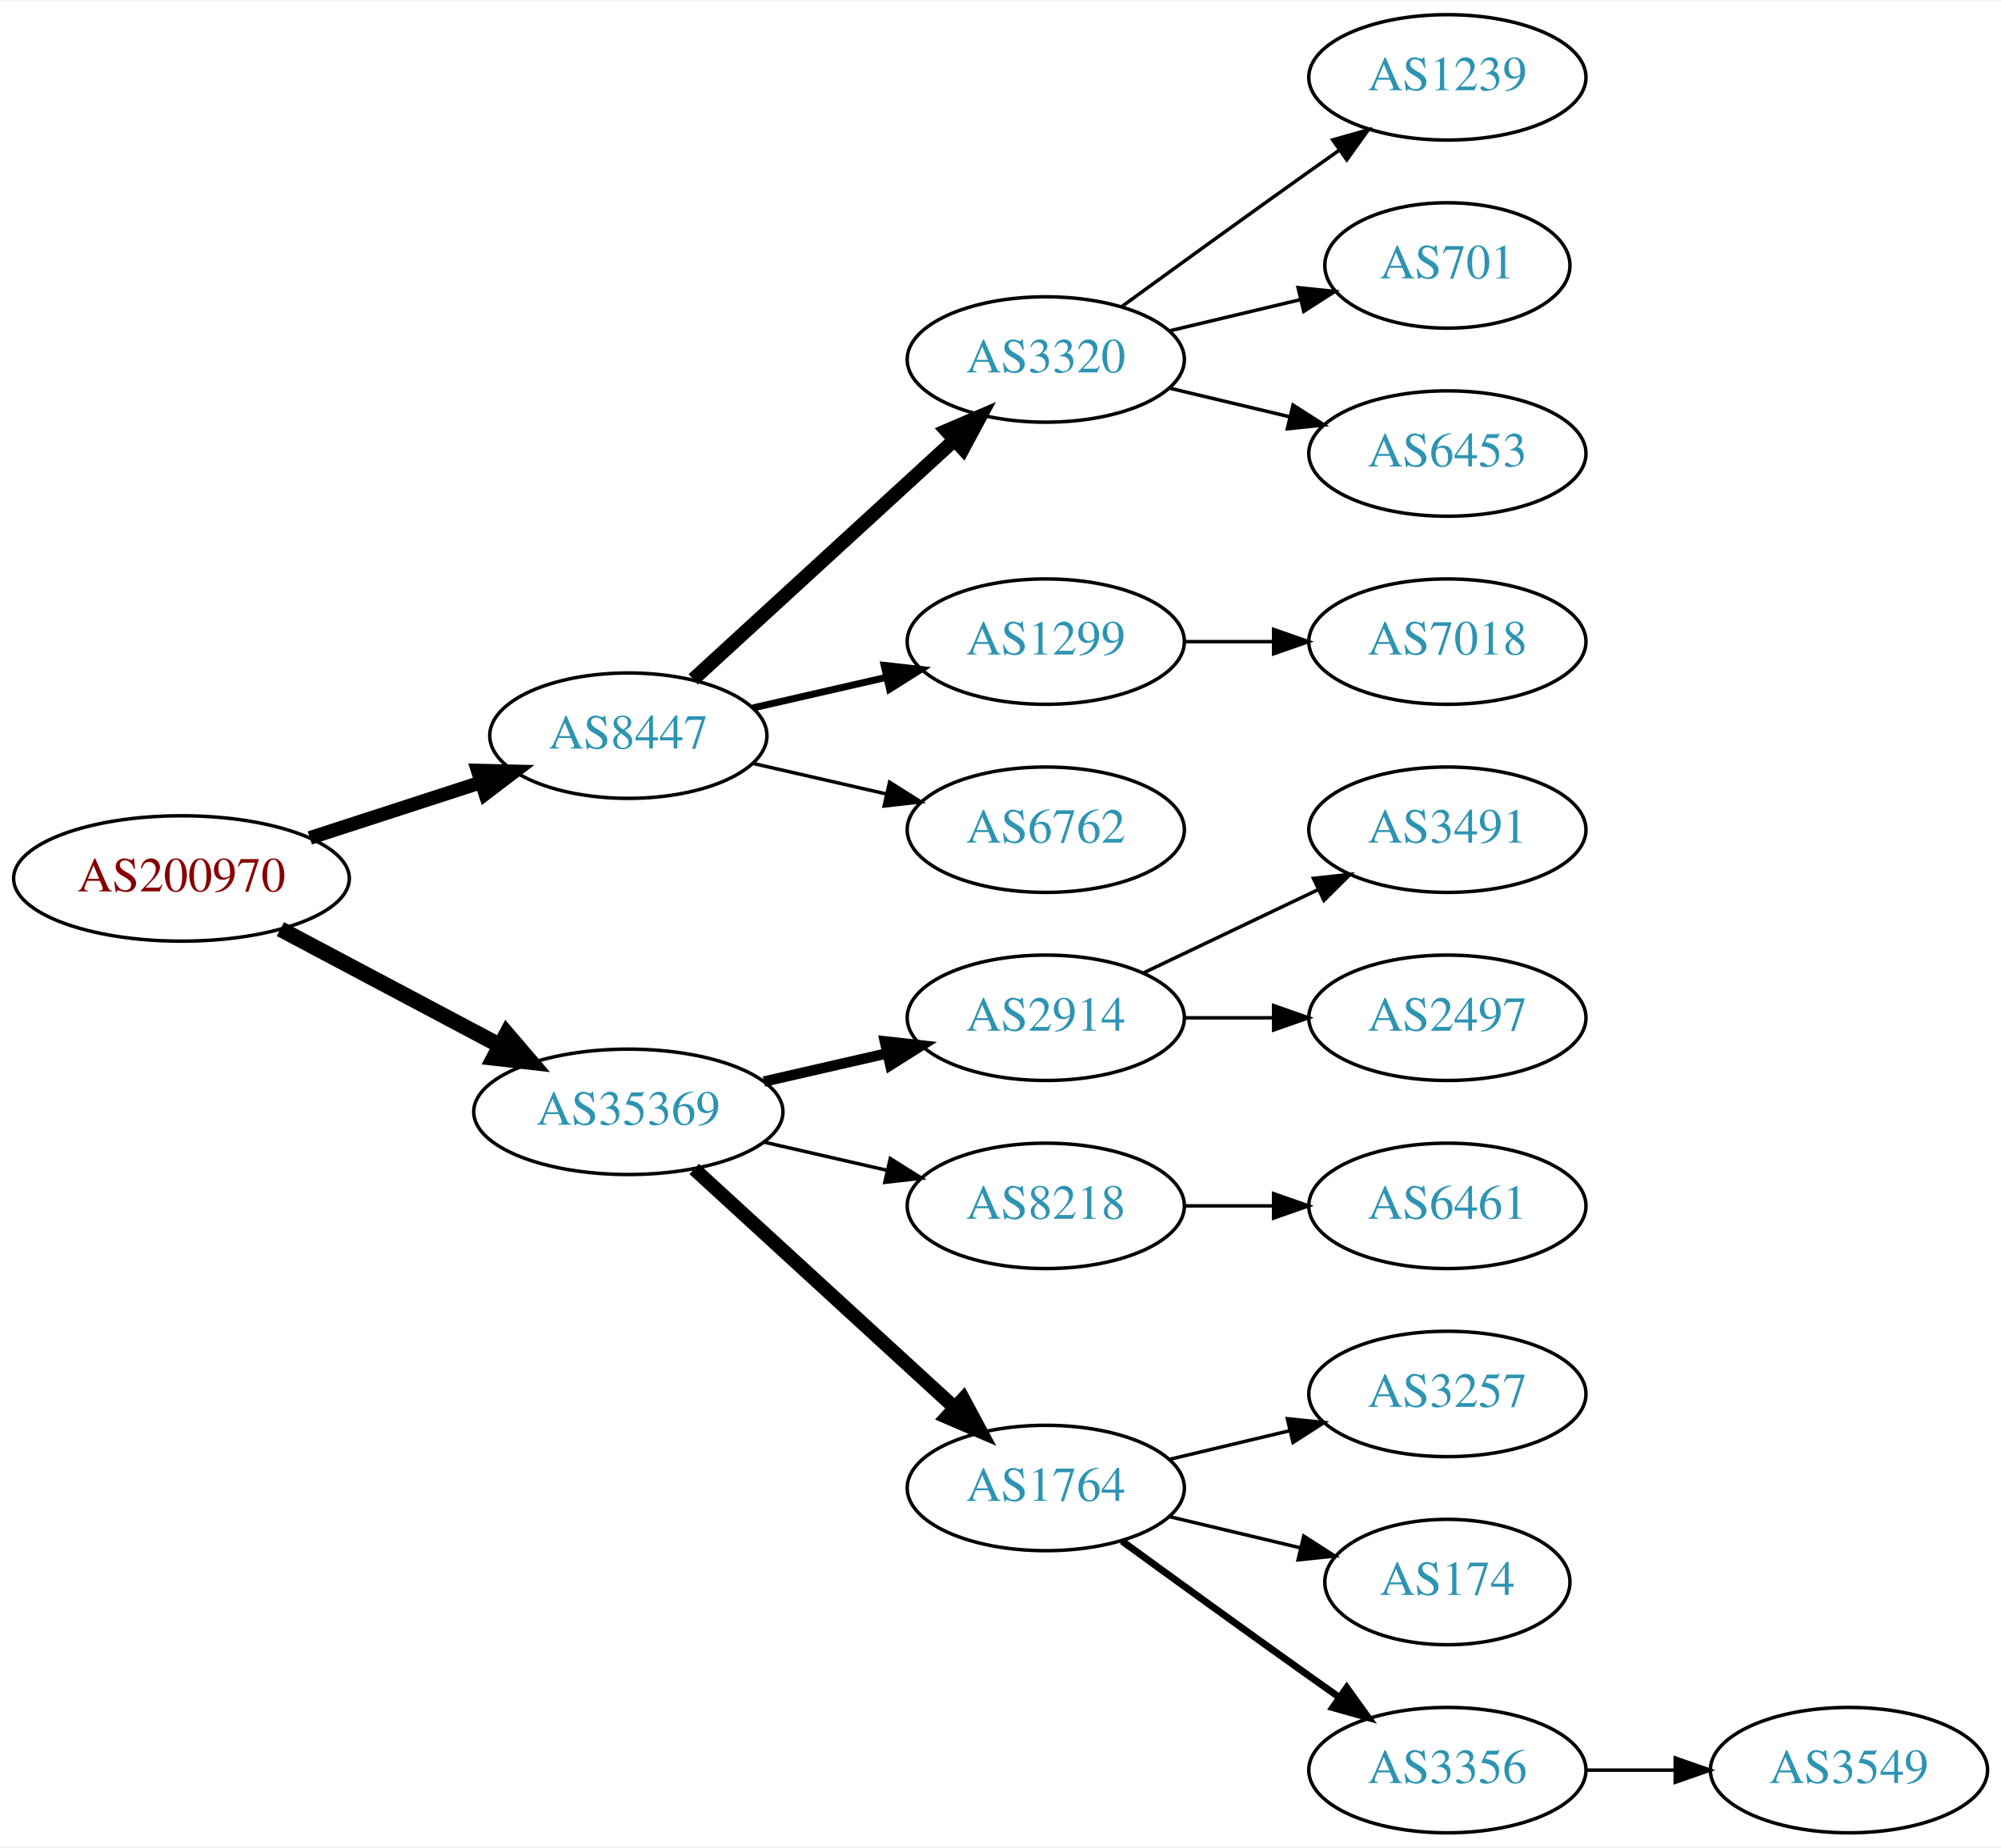
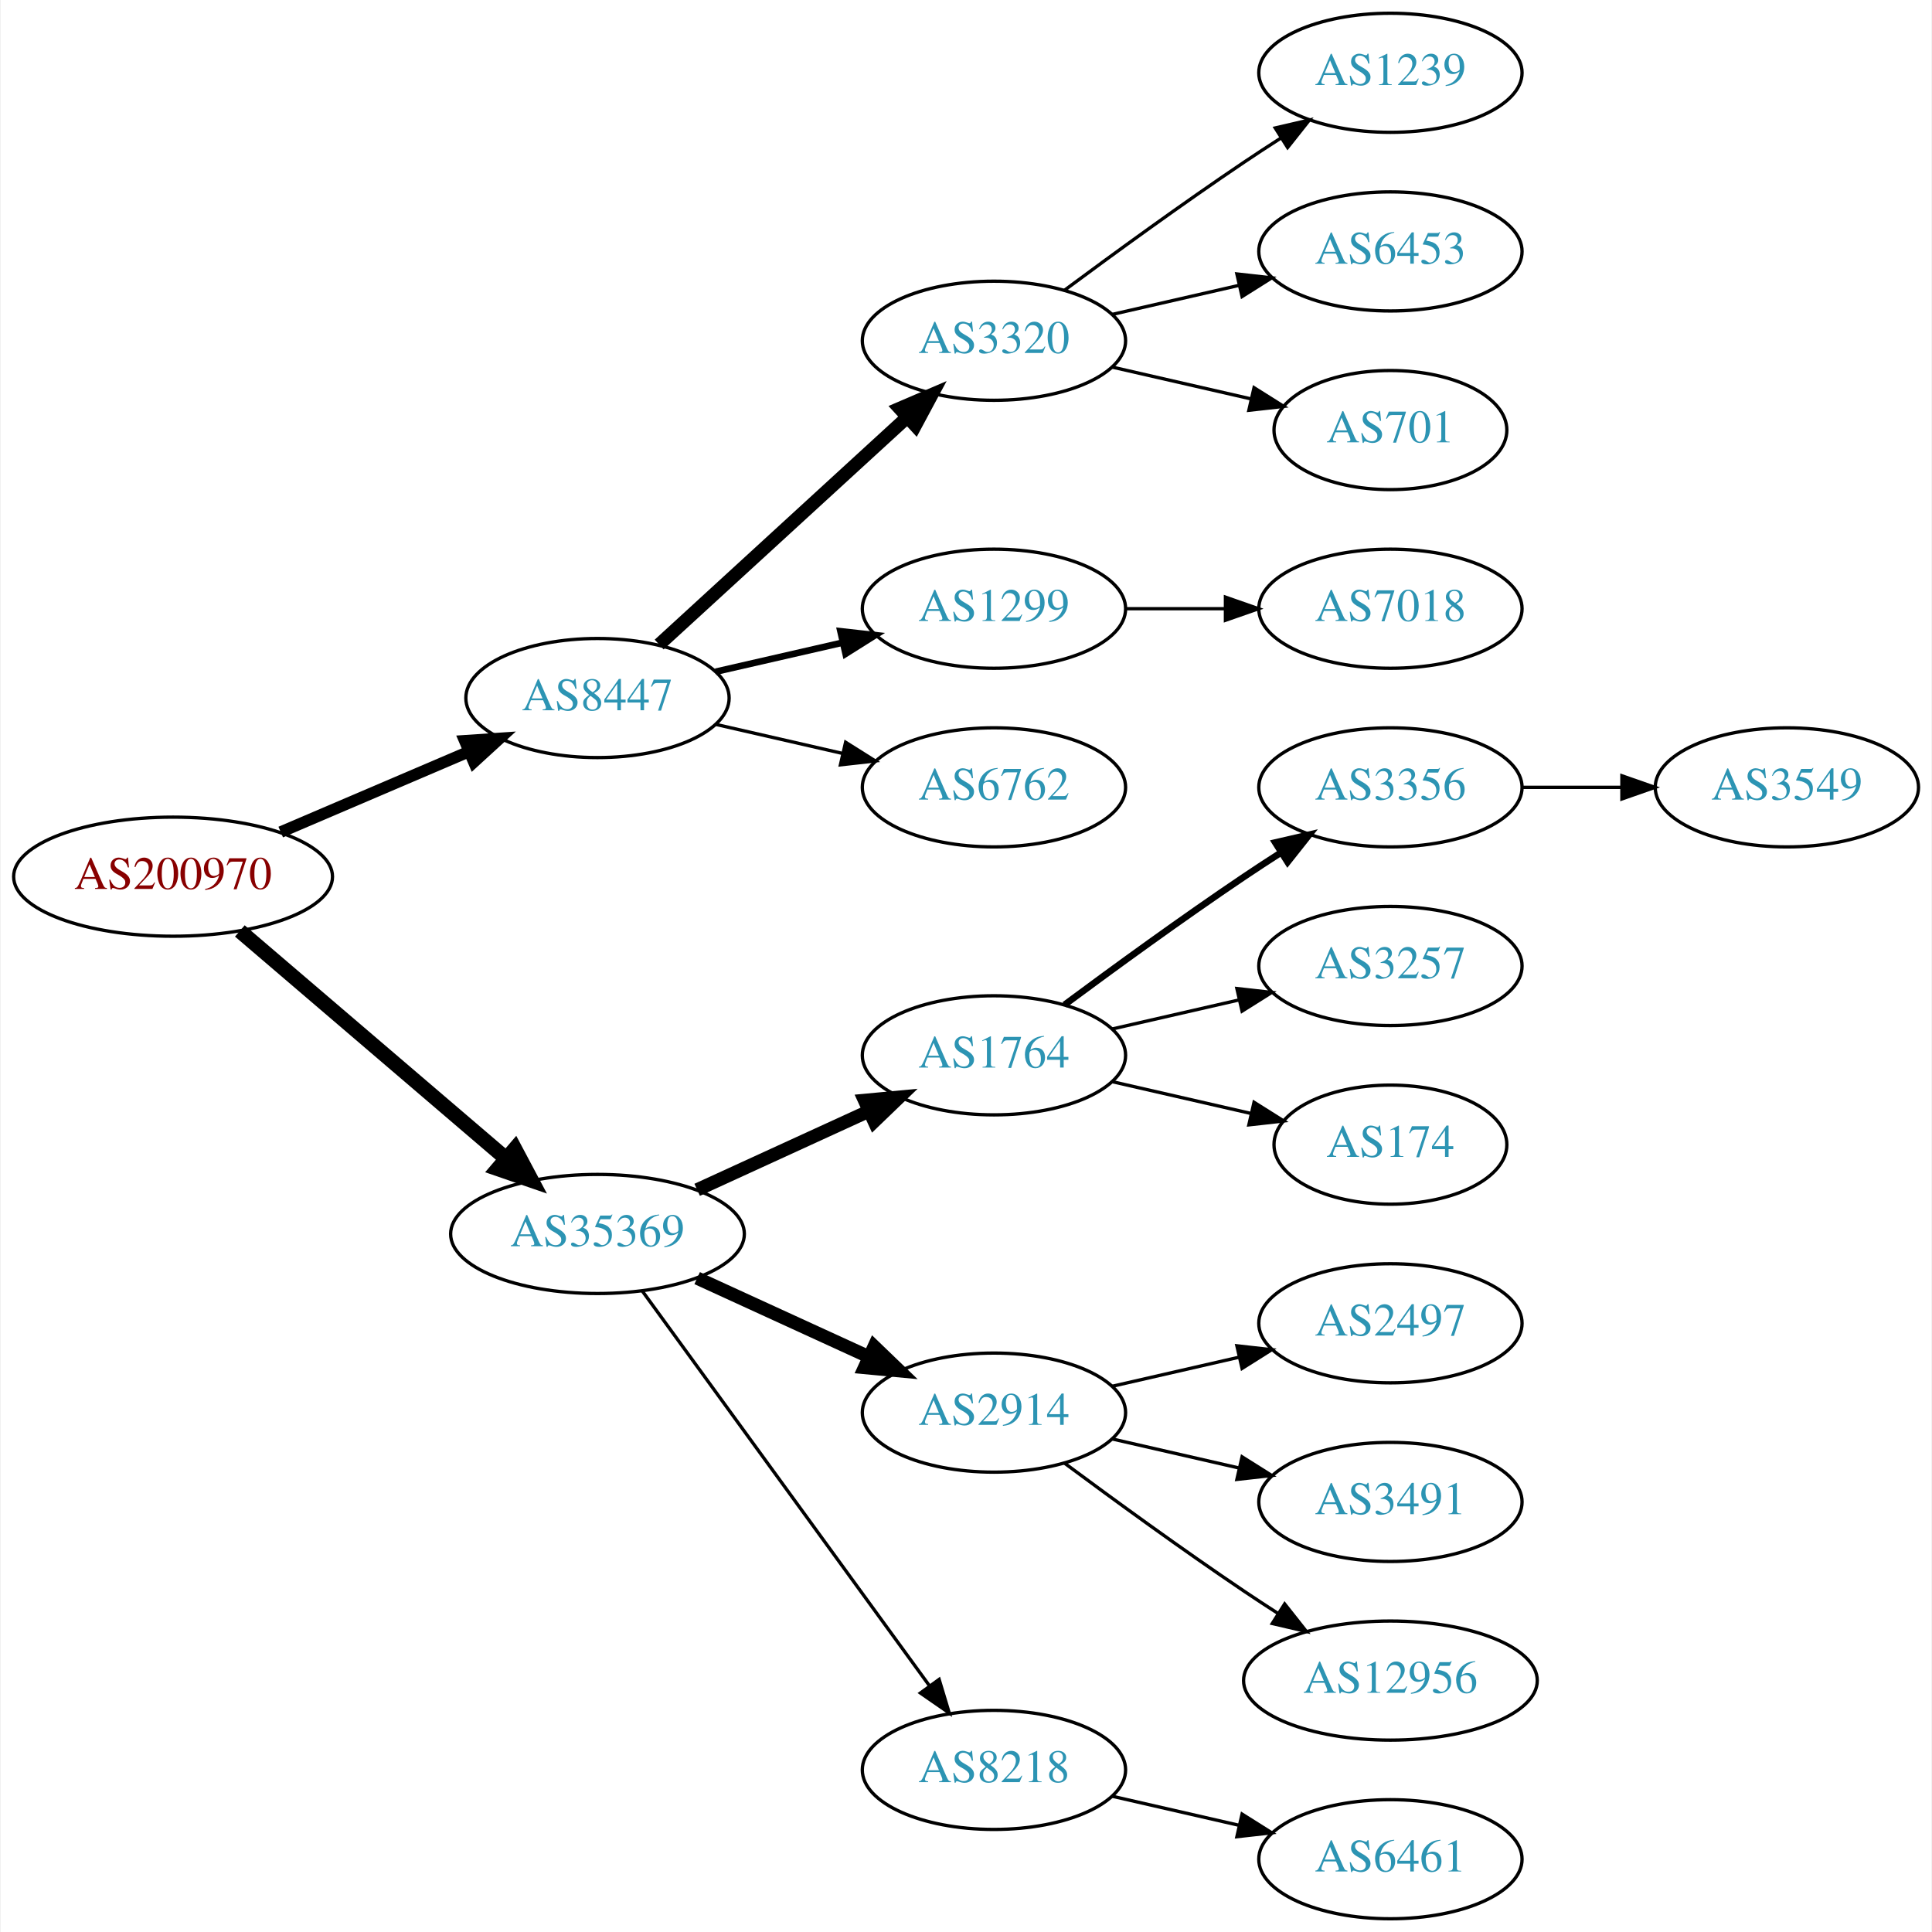
- <svg xmlns="http://www.w3.org/2000/svg" xmlns:xlink="http://www.w3.org/1999/xlink" width="574pt" height="530pt" viewBox="0.00 0.00 574.46 530.00">
-   <g id="graph0" class="graph" transform="scale(1 1) rotate(0) translate(4 526)">
-     <polygon fill="white" stroke="none" points="-4,4 -4,-526 570.463,-526 570.463,4 -4,4" />
+ <svg xmlns="http://www.w3.org/2000/svg" xmlns:xlink="http://www.w3.org/1999/xlink" width="584pt" height="584pt" viewBox="0.00 0.00 583.56 584.00">
+   <g id="graph0" class="graph" transform="scale(1 1) rotate(0) translate(4 580)">
+     <polygon fill="white" stroke="none" points="-4,4 -4,-580 579.562,-580 579.562,4 -4,4" />
    <g id="node1" class="node">
      <g id="a_node1">
        <a xlink:href="/asn/200970" xlink:title="AS200970 ~ Riepert Informationstechnologie OG [AT]">
-           <ellipse fill="#ffffff" stroke="black" cx="48.096" cy="-274" rx="48.192" ry="18" />
-           <text text-anchor="middle" x="48.096" y="-270.3" font-family="Times,serif" font-size="14.00" fill="#880000">AS200970</text>
+           <ellipse fill="#ffffff" stroke="black" cx="48.096" cy="-315" rx="48.192" ry="18" />
+           <text text-anchor="middle" x="48.096" y="-311.3" font-family="Times,serif" font-size="14.00" fill="#880000">AS200970</text>
        </a>
      </g>
    </g>
    <g id="node2" class="node">
      <g id="a_node2">
        <a xlink:href="/asn/8447" xlink:title="AS8447 ~ A1 Telekom Austria AG [AT]">
-           <ellipse fill="#ffffff" stroke="black" cx="176.388" cy="-315" rx="39.794" ry="18" />
-           <text text-anchor="middle" x="176.388" y="-311.3" font-family="Times,serif" font-size="14.00" fill="#2c94b3">AS8447</text>
+           <ellipse fill="#ffffff" stroke="black" cx="176.388" cy="-369" rx="39.794" ry="18" />
+           <text text-anchor="middle" x="176.388" y="-365.3" font-family="Times,serif" font-size="14.00" fill="#2c94b3">AS8447</text>
        </a>
      </g>
    </g>
    <g id="edge1" class="edge">
-       <path fill="none" stroke="black" stroke-width="3.938" d="M84.948,-285.639C100.287,-290.619 118.287,-296.463 134.173,-301.62" />
-       <polygon fill="black" stroke="black" stroke-width="3.938" points="133.156,-304.969 143.748,-304.728 135.317,-298.312 133.156,-304.969" />
+       <path fill="none" stroke="black" stroke-width="3.5" d="M80.639,-328.487C97.776,-335.815 119.097,-344.931 137.172,-352.66" />
+       <polygon fill="black" stroke="black" stroke-width="3.5" points="136.262,-356.077 146.832,-356.79 139.014,-349.641 136.262,-356.077" />
    </g>
    <g id="node3" class="node">
      <g id="a_node3">
        <a xlink:href="/asn/35369" xlink:title="AS35369 ~ LINZAG-TELEKOM-AS [AT]">
          <ellipse fill="#ffffff" stroke="black" cx="176.388" cy="-207" rx="44.393" ry="18" />
          <text text-anchor="middle" x="176.388" y="-203.3" font-family="Times,serif" font-size="14.00" fill="#2c94b3">AS35369</text>
        </a>
      </g>
    </g>
    <g id="edge2" class="edge">
-       <path fill="none" stroke="black" stroke-width="4.5" d="M76.499,-259.462C94.995,-249.65 119.591,-236.601 139.626,-225.972" />
-       <polygon fill="black" stroke="black" stroke-width="4.5" points="141.483,-229.444 148.471,-221.279 137.792,-222.488 141.483,-229.444" />
+       <path fill="none" stroke="black" stroke-width="4.5" d="M68.277,-298.597C89.727,-280.254 124.614,-250.419 148.715,-229.809" />
+       <polygon fill="black" stroke="black" stroke-width="4.5" points="151.399,-232.695 156.44,-223.203 146.281,-226.71 151.399,-232.695" />
    </g>
    <g id="node4" class="node">
      <g id="a_node4">
        <a xlink:href="/asn/3320" xlink:title="AS3320 ~ DTAG [DE]">
-           <ellipse fill="#ffffff" stroke="black" cx="296.23" cy="-423" rx="39.794" ry="18" />
-           <text text-anchor="middle" x="296.23" y="-419.3" font-family="Times,serif" font-size="14.00" fill="#2c94b3">AS3320</text>
+           <ellipse fill="#ffffff" stroke="black" cx="296.23" cy="-477" rx="39.794" ry="18" />
+           <text text-anchor="middle" x="296.23" y="-473.3" font-family="Times,serif" font-size="14.00" fill="#2c94b3">AS3320</text>
        </a>
      </g>
    </g>
    <g id="edge3" class="edge">
-       <path fill="none" stroke="black" stroke-width="4" d="M195.03,-331.169C214.902,-349.382 247.365,-379.133 269.934,-399.817" />
-       <polygon fill="black" stroke="black" stroke-width="4" points="267.73,-402.545 277.467,-406.721 272.46,-397.384 267.73,-402.545" />
+       <path fill="none" stroke="black" stroke-width="4" d="M195.03,-385.169C214.902,-403.382 247.365,-433.133 269.934,-453.817" />
+       <polygon fill="black" stroke="black" stroke-width="4" points="267.73,-456.545 277.467,-460.721 272.46,-451.384 267.73,-456.545" />
    </g>
    <g id="node5" class="node">
      <g id="a_node5">
        <a xlink:href="/asn/1299" xlink:title="AS1299 ~ Telia Carrier [EU]">
-           <ellipse fill="#ffffff" stroke="black" cx="296.23" cy="-342" rx="39.794" ry="18" />
-           <text text-anchor="middle" x="296.23" y="-338.3" font-family="Times,serif" font-size="14.00" fill="#2c94b3">AS1299</text>
+           <ellipse fill="#ffffff" stroke="black" cx="296.23" cy="-396" rx="39.794" ry="18" />
+           <text text-anchor="middle" x="296.23" y="-392.3" font-family="Times,serif" font-size="14.00" fill="#2c94b3">AS1299</text>
        </a>
      </g>
    </g>
    <g id="edge4" class="edge">
-       <path fill="none" stroke="black" stroke-width="2" d="M212.107,-322.955C224.107,-325.704 237.728,-328.825 250.42,-331.733" />
-       <polygon fill="black" stroke="black" stroke-width="2" points="249.823,-335.187 260.352,-334.009 251.386,-328.364 249.823,-335.187" />
+       <path fill="none" stroke="black" stroke-width="2" d="M212.107,-376.955C224.107,-379.704 237.728,-382.825 250.42,-385.733" />
+       <polygon fill="black" stroke="black" stroke-width="2" points="249.823,-389.187 260.352,-388.009 251.386,-382.364 249.823,-389.187" />
    </g>
    <g id="node6" class="node">
      <g id="a_node6">
        <a xlink:href="/asn/6762" xlink:title="AS6762 ~ TELECOM ITALIA SPARKLE S.p.A. [IT]">
-           <ellipse fill="#ffffff" stroke="black" cx="296.23" cy="-288" rx="39.794" ry="18" />
-           <text text-anchor="middle" x="296.23" y="-284.3" font-family="Times,serif" font-size="14.00" fill="#2c94b3">AS6762</text>
+           <ellipse fill="#ffffff" stroke="black" cx="296.23" cy="-342" rx="39.794" ry="18" />
+           <text text-anchor="middle" x="296.23" y="-338.3" font-family="Times,serif" font-size="14.00" fill="#2c94b3">AS6762</text>
        </a>
      </g>
    </g>
    <g id="edge5" class="edge">
-       <path fill="none" stroke="black" d="M212.107,-307.045C224.107,-304.296 237.728,-301.175 250.42,-298.267" />
-       <polygon fill="black" stroke="black" points="251.386,-301.636 260.352,-295.991 249.823,-294.813 251.386,-301.636" />
+       <path fill="none" stroke="black" d="M212.107,-361.045C224.107,-358.296 237.728,-355.175 250.42,-352.267" />
+       <polygon fill="black" stroke="black" points="251.386,-355.636 260.352,-349.991 249.823,-348.813 251.386,-355.636" />
    </g>
    <g id="node11" class="node">
      <g id="a_node11">
-         <a xlink:href="/asn/2914" xlink:title="AS2914 ~ NTT America, Inc. [US]">
-           <ellipse fill="#ffffff" stroke="black" cx="296.23" cy="-234" rx="39.794" ry="18" />
-           <text text-anchor="middle" x="296.23" y="-230.3" font-family="Times,serif" font-size="14.00" fill="#2c94b3">AS2914</text>
+         <a xlink:href="/asn/1764" xlink:title="AS1764 ~ NEXTLAYER-AS [AT]">
+           <ellipse fill="#ffffff" stroke="black" cx="296.23" cy="-261" rx="39.794" ry="18" />
+           <text text-anchor="middle" x="296.23" y="-257.3" font-family="Times,serif" font-size="14.00" fill="#2c94b3">AS1764</text>
        </a>
      </g>
    </g>
    <g id="edge10" class="edge">
-       <path fill="none" stroke="black" stroke-width="3" d="M215.322,-215.692C226.563,-218.267 238.976,-221.111 250.599,-223.774" />
-       <polygon fill="black" stroke="black" stroke-width="3" points="250.031,-227.235 260.56,-226.057 251.595,-220.412 250.031,-227.235" />
+       <path fill="none" stroke="black" stroke-width="4" d="M206.517,-220.348C222.128,-227.502 241.526,-236.391 258.198,-244.03" />
+       <polygon fill="black" stroke="black" stroke-width="4" points="257.101,-247.378 267.65,-248.362 260.017,-241.014 257.101,-247.378" />
    </g>
    <g id="node12" class="node">
      <g id="a_node12">
-         <a xlink:href="/asn/8218" xlink:title="AS8218 ~ legacy Neotelecoms [FR]">
-           <ellipse fill="#ffffff" stroke="black" cx="296.23" cy="-180" rx="39.794" ry="18" />
-           <text text-anchor="middle" x="296.23" y="-176.3" font-family="Times,serif" font-size="14.00" fill="#2c94b3">AS8218</text>
+         <a xlink:href="/asn/2914" xlink:title="AS2914 ~ NTT America, Inc. [US]">
+           <ellipse fill="#ffffff" stroke="black" cx="296.23" cy="-153" rx="39.794" ry="18" />
+           <text text-anchor="middle" x="296.23" y="-149.3" font-family="Times,serif" font-size="14.00" fill="#2c94b3">AS2914</text>
        </a>
      </g>
    </g>
    <g id="edge11" class="edge">
-       <path fill="none" stroke="black" d="M215.322,-198.308C226.563,-195.733 238.976,-192.889 250.599,-190.226" />
-       <polygon fill="black" stroke="black" points="251.595,-193.588 260.56,-187.943 250.031,-186.765 251.595,-193.588" />
+       <path fill="none" stroke="black" stroke-width="4" d="M206.517,-193.652C222.128,-186.498 241.526,-177.609 258.198,-169.97" />
+       <polygon fill="black" stroke="black" stroke-width="4" points="260.017,-172.986 267.65,-165.638 257.101,-166.622 260.017,-172.986" />
    </g>
    <g id="node13" class="node">
      <g id="a_node13">
-         <a xlink:href="/asn/1764" xlink:title="AS1764 ~ NEXTLAYER-AS [AT]">
-           <ellipse fill="#ffffff" stroke="black" cx="296.23" cy="-99" rx="39.794" ry="18" />
-           <text text-anchor="middle" x="296.23" y="-95.3" font-family="Times,serif" font-size="14.00" fill="#2c94b3">AS1764</text>
+         <a xlink:href="/asn/8218" xlink:title="AS8218 ~ legacy Neotelecoms [FR]">
+           <ellipse fill="#ffffff" stroke="black" cx="296.23" cy="-45" rx="39.794" ry="18" />
+           <text text-anchor="middle" x="296.23" y="-41.3" font-family="Times,serif" font-size="14.00" fill="#2c94b3">AS8218</text>
        </a>
      </g>
    </g>
    <g id="edge12" class="edge">
-       <path fill="none" stroke="black" stroke-width="4" d="M195.285,-190.597C215.214,-172.333 247.571,-142.678 270.048,-122.079" />
-       <polygon fill="black" stroke="black" stroke-width="4" points="272.543,-124.54 277.55,-115.203 267.813,-119.38 272.543,-124.54" />
+       <path fill="none" stroke="black" d="M189.999,-189.663C210.82,-161.04 252.482,-103.767 276.671,-70.514" />
+       <polygon fill="black" stroke="black" points="279.657,-72.358 282.71,-62.212 273.997,-68.24 279.657,-72.358" />
    </g>
    <g id="node7" class="node">
      <g id="a_node7">
        <a xlink:href="/asn/1239" xlink:title="AS1239 ~ Sprint [US]">
-           <ellipse fill="#ffffff" stroke="black" cx="411.523" cy="-504" rx="39.794" ry="18" />
-           <text text-anchor="middle" x="411.523" y="-500.3" font-family="Times,serif" font-size="14.00" fill="#2c94b3">AS1239</text>
+           <ellipse fill="#ffffff" stroke="black" cx="416.073" cy="-558" rx="39.794" ry="18" />
+           <text text-anchor="middle" x="416.073" y="-554.3" font-family="Times,serif" font-size="14.00" fill="#2c94b3">AS1239</text>
        </a>
      </g>
    </g>
    <g id="edge6" class="edge">
-       <path fill="none" stroke="black" d="M318.078,-438.222C333.012,-449.091 353.626,-464.025 371.877,-477 374.697,-479.005 377.64,-481.085 380.588,-483.159" />
-       <polygon fill="black" stroke="black" points="378.616,-486.05 388.813,-488.926 382.634,-480.319 378.616,-486.05" />
+       <path fill="none" stroke="black" d="M317.56,-492.277C332.423,-503.304 353.167,-518.407 371.877,-531 375.426,-533.389 379.176,-535.839 382.924,-538.242" />
+       <polygon fill="black" stroke="black" points="381.251,-541.325 391.573,-543.712 384.993,-535.409 381.251,-541.325" />
    </g>
    <g id="node8" class="node">
      <g id="a_node8">
-         <a xlink:href="/asn/701" xlink:title="AS701 ~ UUNET [US]">
-           <ellipse fill="#ffffff" stroke="black" cx="411.523" cy="-450" rx="35.194" ry="18" />
-           <text text-anchor="middle" x="411.523" y="-446.3" font-family="Times,serif" font-size="14.00" fill="#2c94b3">AS701</text>
+         <a xlink:href="/asn/6453" xlink:title="AS6453 ~ TATA COMMUNICATIONS (AMERICA) INC [US]">
+           <ellipse fill="#ffffff" stroke="black" cx="416.073" cy="-504" rx="39.794" ry="18" />
+           <text text-anchor="middle" x="416.073" y="-500.3" font-family="Times,serif" font-size="14.00" fill="#2c94b3">AS6453</text>
        </a>
      </g>
    </g>
    <g id="edge7" class="edge">
-       <path fill="none" stroke="black" d="M331.837,-431.248C343.632,-434.058 356.937,-437.229 369.204,-440.153" />
-       <polygon fill="black" stroke="black" points="368.67,-443.624 379.209,-442.537 370.293,-436.814 368.67,-443.624" />
+       <path fill="none" stroke="black" d="M331.949,-484.955C343.949,-487.704 357.57,-490.825 370.263,-493.733" />
+       <polygon fill="black" stroke="black" points="369.665,-497.187 380.194,-496.009 371.229,-490.364 369.665,-497.187" />
    </g>
    <g id="node9" class="node">
      <g id="a_node9">
-         <a xlink:href="/asn/6453" xlink:title="AS6453 ~ TATA COMMUNICATIONS (AMERICA) INC [US]">
-           <ellipse fill="#ffffff" stroke="black" cx="411.523" cy="-396" rx="39.794" ry="18" />
-           <text text-anchor="middle" x="411.523" y="-392.3" font-family="Times,serif" font-size="14.00" fill="#2c94b3">AS6453</text>
+         <a xlink:href="/asn/701" xlink:title="AS701 ~ UUNET [US]">
+           <ellipse fill="#ffffff" stroke="black" cx="416.073" cy="-450" rx="35.194" ry="18" />
+           <text text-anchor="middle" x="416.073" y="-446.3" font-family="Times,serif" font-size="14.00" fill="#2c94b3">AS701</text>
        </a>
      </g>
    </g>
    <g id="edge8" class="edge">
-       <path fill="none" stroke="black" d="M331.837,-414.752C342.709,-412.162 354.863,-409.265 366.305,-406.538" />
-       <polygon fill="black" stroke="black" points="367.212,-409.92 376.128,-404.197 365.589,-403.111 367.212,-409.92" />
+       <path fill="none" stroke="black" d="M331.949,-469.045C345.042,-466.045 360.064,-462.604 373.705,-459.478" />
+       <polygon fill="black" stroke="black" points="374.846,-462.807 383.812,-457.162 373.283,-455.984 374.846,-462.807" />
    </g>
    <g id="node10" class="node">
      <g id="a_node10">
        <a xlink:href="/asn/7018" xlink:title="AS7018 ~ AT&amp;T Services, Inc. [US]">
-           <ellipse fill="#ffffff" stroke="black" cx="411.523" cy="-342" rx="39.794" ry="18" />
-           <text text-anchor="middle" x="411.523" y="-338.3" font-family="Times,serif" font-size="14.00" fill="#2c94b3">AS7018</text>
+           <ellipse fill="#ffffff" stroke="black" cx="416.073" cy="-396" rx="39.794" ry="18" />
+           <text text-anchor="middle" x="416.073" y="-392.3" font-family="Times,serif" font-size="14.00" fill="#2c94b3">AS7018</text>
        </a>
      </g>
    </g>
    <g id="edge9" class="edge">
-       <path fill="none" stroke="black" d="M335.902,-342C344.105,-342 352.869,-342 361.401,-342" />
-       <polygon fill="black" stroke="black" points="361.641,-345.5 371.641,-342 361.641,-338.5 361.641,-345.5" />
-     </g>
-     <g id="node18" class="node">
-       <g id="a_node18">
-         <a xlink:href="/asn/3491" xlink:title="AS3491 ~ PCCW Global, Inc. [US]">
-           <ellipse fill="#ffffff" stroke="black" cx="411.523" cy="-288" rx="39.794" ry="18" />
-           <text text-anchor="middle" x="411.523" y="-284.3" font-family="Times,serif" font-size="14.00" fill="#2c94b3">AS3491</text>
-         </a>
-       </g>
-     </g>
-     <g id="edge17" class="edge">
-       <path fill="none" stroke="black" d="M324.367,-246.934C339.361,-254.081 358.182,-263.052 374.405,-270.785" />
-       <polygon fill="black" stroke="black" points="373.075,-274.028 383.608,-275.171 376.087,-267.709 373.075,-274.028" />
-     </g>
-     <g id="node19" class="node">
-       <g id="a_node19">
-         <a xlink:href="/asn/2497" xlink:title="AS2497 ~ Internet Initiative Japan Inc. [JP]">
-           <ellipse fill="#ffffff" stroke="black" cx="411.523" cy="-234" rx="39.794" ry="18" />
-           <text text-anchor="middle" x="411.523" y="-230.3" font-family="Times,serif" font-size="14.00" fill="#2c94b3">AS2497</text>
-         </a>
-       </g>
-     </g>
-     <g id="edge18" class="edge">
-       <path fill="none" stroke="black" d="M335.902,-234C344.105,-234 352.869,-234 361.401,-234" />
-       <polygon fill="black" stroke="black" points="361.641,-237.5 371.641,-234 361.641,-230.5 361.641,-237.5" />
+       <path fill="none" stroke="black" d="M336.143,-396C345.696,-396 356.046,-396 366.008,-396" />
+       <polygon fill="black" stroke="black" points="366.201,-399.5 376.201,-396 366.201,-392.5 366.201,-399.5" />
    </g>
    <g id="node14" class="node">
      <g id="a_node14">
-         <a xlink:href="/asn/6461" xlink:title="AS6461 ~ Zayo Bandwidth [US]">
-           <ellipse fill="#ffffff" stroke="black" cx="411.523" cy="-180" rx="39.794" ry="18" />
-           <text text-anchor="middle" x="411.523" y="-176.3" font-family="Times,serif" font-size="14.00" fill="#2c94b3">AS6461</text>
+         <a xlink:href="/asn/3356" xlink:title="AS3356 ~ Level 3 Parent, LLC [US]">
+           <ellipse fill="#ffffff" stroke="black" cx="416.073" cy="-342" rx="39.794" ry="18" />
+           <text text-anchor="middle" x="416.073" y="-338.3" font-family="Times,serif" font-size="14.00" fill="#2c94b3">AS3356</text>
        </a>
      </g>
    </g>
    <g id="edge13" class="edge">
-       <path fill="none" stroke="black" d="M335.902,-180C344.105,-180 352.869,-180 361.401,-180" />
-       <polygon fill="black" stroke="black" points="361.641,-183.5 371.641,-180 361.641,-176.5 361.641,-183.5" />
+       <path fill="none" stroke="black" stroke-width="2" d="M317.56,-276.277C332.423,-287.304 353.167,-302.407 371.877,-315 375.426,-317.389 379.176,-319.839 382.924,-322.242" />
+       <polygon fill="black" stroke="black" stroke-width="2" points="381.251,-325.325 391.573,-327.712 384.993,-319.409 381.251,-325.325" />
    </g>
    <g id="node15" class="node">
      <g id="a_node15">
        <a xlink:href="/asn/3257" xlink:title="AS3257 ~ GTT [DE]">
-           <ellipse fill="#ffffff" stroke="black" cx="411.523" cy="-126" rx="39.794" ry="18" />
-           <text text-anchor="middle" x="411.523" y="-122.3" font-family="Times,serif" font-size="14.00" fill="#2c94b3">AS3257</text>
+           <ellipse fill="#ffffff" stroke="black" cx="416.073" cy="-288" rx="39.794" ry="18" />
+           <text text-anchor="middle" x="416.073" y="-284.3" font-family="Times,serif" font-size="14.00" fill="#2c94b3">AS3257</text>
        </a>
      </g>
    </g>
    <g id="edge14" class="edge">
-       <path fill="none" stroke="black" d="M331.837,-107.248C342.709,-109.838 354.863,-112.735 366.305,-115.462" />
-       <polygon fill="black" stroke="black" points="365.589,-118.889 376.128,-117.803 367.212,-112.08 365.589,-118.889" />
+       <path fill="none" stroke="black" d="M331.949,-268.955C343.949,-271.704 357.57,-274.825 370.263,-277.733" />
+       <polygon fill="black" stroke="black" points="369.665,-281.187 380.194,-280.009 371.229,-274.364 369.665,-281.187" />
    </g>
    <g id="node16" class="node">
      <g id="a_node16">
        <a xlink:href="/asn/174" xlink:title="AS174 ~ Cogent Communications [US]">
-           <ellipse fill="#ffffff" stroke="black" cx="411.523" cy="-72" rx="35.194" ry="18" />
-           <text text-anchor="middle" x="411.523" y="-68.3" font-family="Times,serif" font-size="14.00" fill="#2c94b3">AS174</text>
+           <ellipse fill="#ffffff" stroke="black" cx="416.073" cy="-234" rx="35.194" ry="18" />
+           <text text-anchor="middle" x="416.073" y="-230.3" font-family="Times,serif" font-size="14.00" fill="#2c94b3">AS174</text>
        </a>
      </g>
    </g>
    <g id="edge15" class="edge">
-       <path fill="none" stroke="black" d="M331.837,-90.752C343.632,-87.942 356.937,-84.771 369.204,-81.847" />
-       <polygon fill="black" stroke="black" points="370.293,-85.186 379.209,-79.463 368.67,-78.376 370.293,-85.186" />
+       <path fill="none" stroke="black" d="M331.949,-253.045C345.042,-250.045 360.064,-246.604 373.705,-243.478" />
+       <polygon fill="black" stroke="black" points="374.846,-246.807 383.812,-241.162 373.283,-239.984 374.846,-246.807" />
+     </g>
+     <g id="node18" class="node">
+       <g id="a_node18">
+         <a xlink:href="/asn/2497" xlink:title="AS2497 ~ Internet Initiative Japan Inc. [JP]">
+           <ellipse fill="#ffffff" stroke="black" cx="416.073" cy="-180" rx="39.794" ry="18" />
+           <text text-anchor="middle" x="416.073" y="-176.3" font-family="Times,serif" font-size="14.00" fill="#2c94b3">AS2497</text>
+         </a>
+       </g>
+     </g>
+     <g id="edge17" class="edge">
+       <path fill="none" stroke="black" d="M331.949,-160.955C343.949,-163.704 357.57,-166.825 370.263,-169.733" />
+       <polygon fill="black" stroke="black" points="369.665,-173.187 380.194,-172.009 371.229,-166.364 369.665,-173.187" />
+     </g>
+     <g id="node19" class="node">
+       <g id="a_node19">
+         <a xlink:href="/asn/3491" xlink:title="AS3491 ~ PCCW Global, Inc. [US]">
+           <ellipse fill="#ffffff" stroke="black" cx="416.073" cy="-126" rx="39.794" ry="18" />
+           <text text-anchor="middle" x="416.073" y="-122.3" font-family="Times,serif" font-size="14.00" fill="#2c94b3">AS3491</text>
+         </a>
+       </g>
+     </g>
+     <g id="edge18" class="edge">
+       <path fill="none" stroke="black" d="M331.949,-145.045C343.949,-142.296 357.57,-139.175 370.263,-136.267" />
+       <polygon fill="black" stroke="black" points="371.229,-139.636 380.194,-133.991 369.665,-132.813 371.229,-139.636" />
+     </g>
+     <g id="node20" class="node">
+       <g id="a_node20">
+         <a xlink:href="/asn/12956" xlink:title="AS12956 ~ TELXIUS [ES]">
+           <ellipse fill="#ffffff" stroke="black" cx="416.073" cy="-72" rx="44.393" ry="18" />
+           <text text-anchor="middle" x="416.073" y="-68.3" font-family="Times,serif" font-size="14.00" fill="#2c94b3">AS12956</text>
+         </a>
+       </g>
+     </g>
+     <g id="edge19" class="edge">
+       <path fill="none" stroke="black" d="M317.56,-137.723C332.423,-126.696 353.167,-111.593 371.877,-99 375.167,-96.785 378.629,-94.518 382.104,-92.285" />
+       <polygon fill="black" stroke="black" points="384.1,-95.163 390.671,-86.852 380.351,-89.252 384.1,-95.163" />
+     </g>
+     <g id="node21" class="node">
+       <g id="a_node21">
+         <a xlink:href="/asn/6461" xlink:title="AS6461 ~ Zayo Bandwidth [US]">
+           <ellipse fill="#ffffff" stroke="black" cx="416.073" cy="-18" rx="39.794" ry="18" />
+           <text text-anchor="middle" x="416.073" y="-14.3" font-family="Times,serif" font-size="14.00" fill="#2c94b3">AS6461</text>
+         </a>
+       </g>
+     </g>
+     <g id="edge20" class="edge">
+       <path fill="none" stroke="black" d="M331.949,-37.045C343.949,-34.296 357.57,-31.175 370.263,-28.267" />
+       <polygon fill="black" stroke="black" points="371.229,-31.636 380.194,-25.991 369.665,-24.813 371.229,-31.636" />
    </g>
    <g id="node17" class="node">
      <g id="a_node17">
-         <a xlink:href="/asn/3356" xlink:title="AS3356 ~ Level 3 Parent, LLC [US]">
-           <ellipse fill="#ffffff" stroke="black" cx="411.523" cy="-18" rx="39.794" ry="18" />
-           <text text-anchor="middle" x="411.523" y="-14.3" font-family="Times,serif" font-size="14.00" fill="#2c94b3">AS3356</text>
+         <a xlink:href="/asn/3549" xlink:title="AS3549 ~ Level 3 Parent, LLC [US]">
+           <ellipse fill="#ffffff" stroke="black" cx="535.915" cy="-342" rx="39.794" ry="18" />
+           <text text-anchor="middle" x="535.915" y="-338.3" font-family="Times,serif" font-size="14.00" fill="#2c94b3">AS3549</text>
        </a>
      </g>
    </g>
    <g id="edge16" class="edge">
-       <path fill="none" stroke="black" stroke-width="2" d="M318.078,-83.778C333.012,-72.909 353.626,-57.975 371.877,-45 374.697,-42.995 377.64,-40.915 380.588,-38.841" />
-       <polygon fill="black" stroke="black" stroke-width="2" points="382.634,-41.681 388.813,-33.074 378.616,-35.95 382.634,-41.681" />
-     </g>
-     <g id="node20" class="node">
-       <g id="a_node20">
-         <a xlink:href="/asn/3549" xlink:title="AS3549 ~ Level 3 Parent, LLC [US]">
-           <ellipse fill="#ffffff" stroke="black" cx="526.816" cy="-18" rx="39.794" ry="18" />
-           <text text-anchor="middle" x="526.816" y="-14.3" font-family="Times,serif" font-size="14.00" fill="#2c94b3">AS3549</text>
-         </a>
-       </g>
-     </g>
-     <g id="edge19" class="edge">
-       <path fill="none" stroke="black" d="M451.195,-18C459.398,-18 468.162,-18 476.694,-18" />
-       <polygon fill="black" stroke="black" points="476.934,-21.5 486.934,-18 476.933,-14.5 476.934,-21.5" />
+       <path fill="none" stroke="black" d="M455.985,-342C465.539,-342 475.888,-342 485.851,-342" />
+       <polygon fill="black" stroke="black" points="486.043,-345.5 496.043,-342 486.043,-338.5 486.043,-345.5" />
    </g>
  </g>
</svg>
